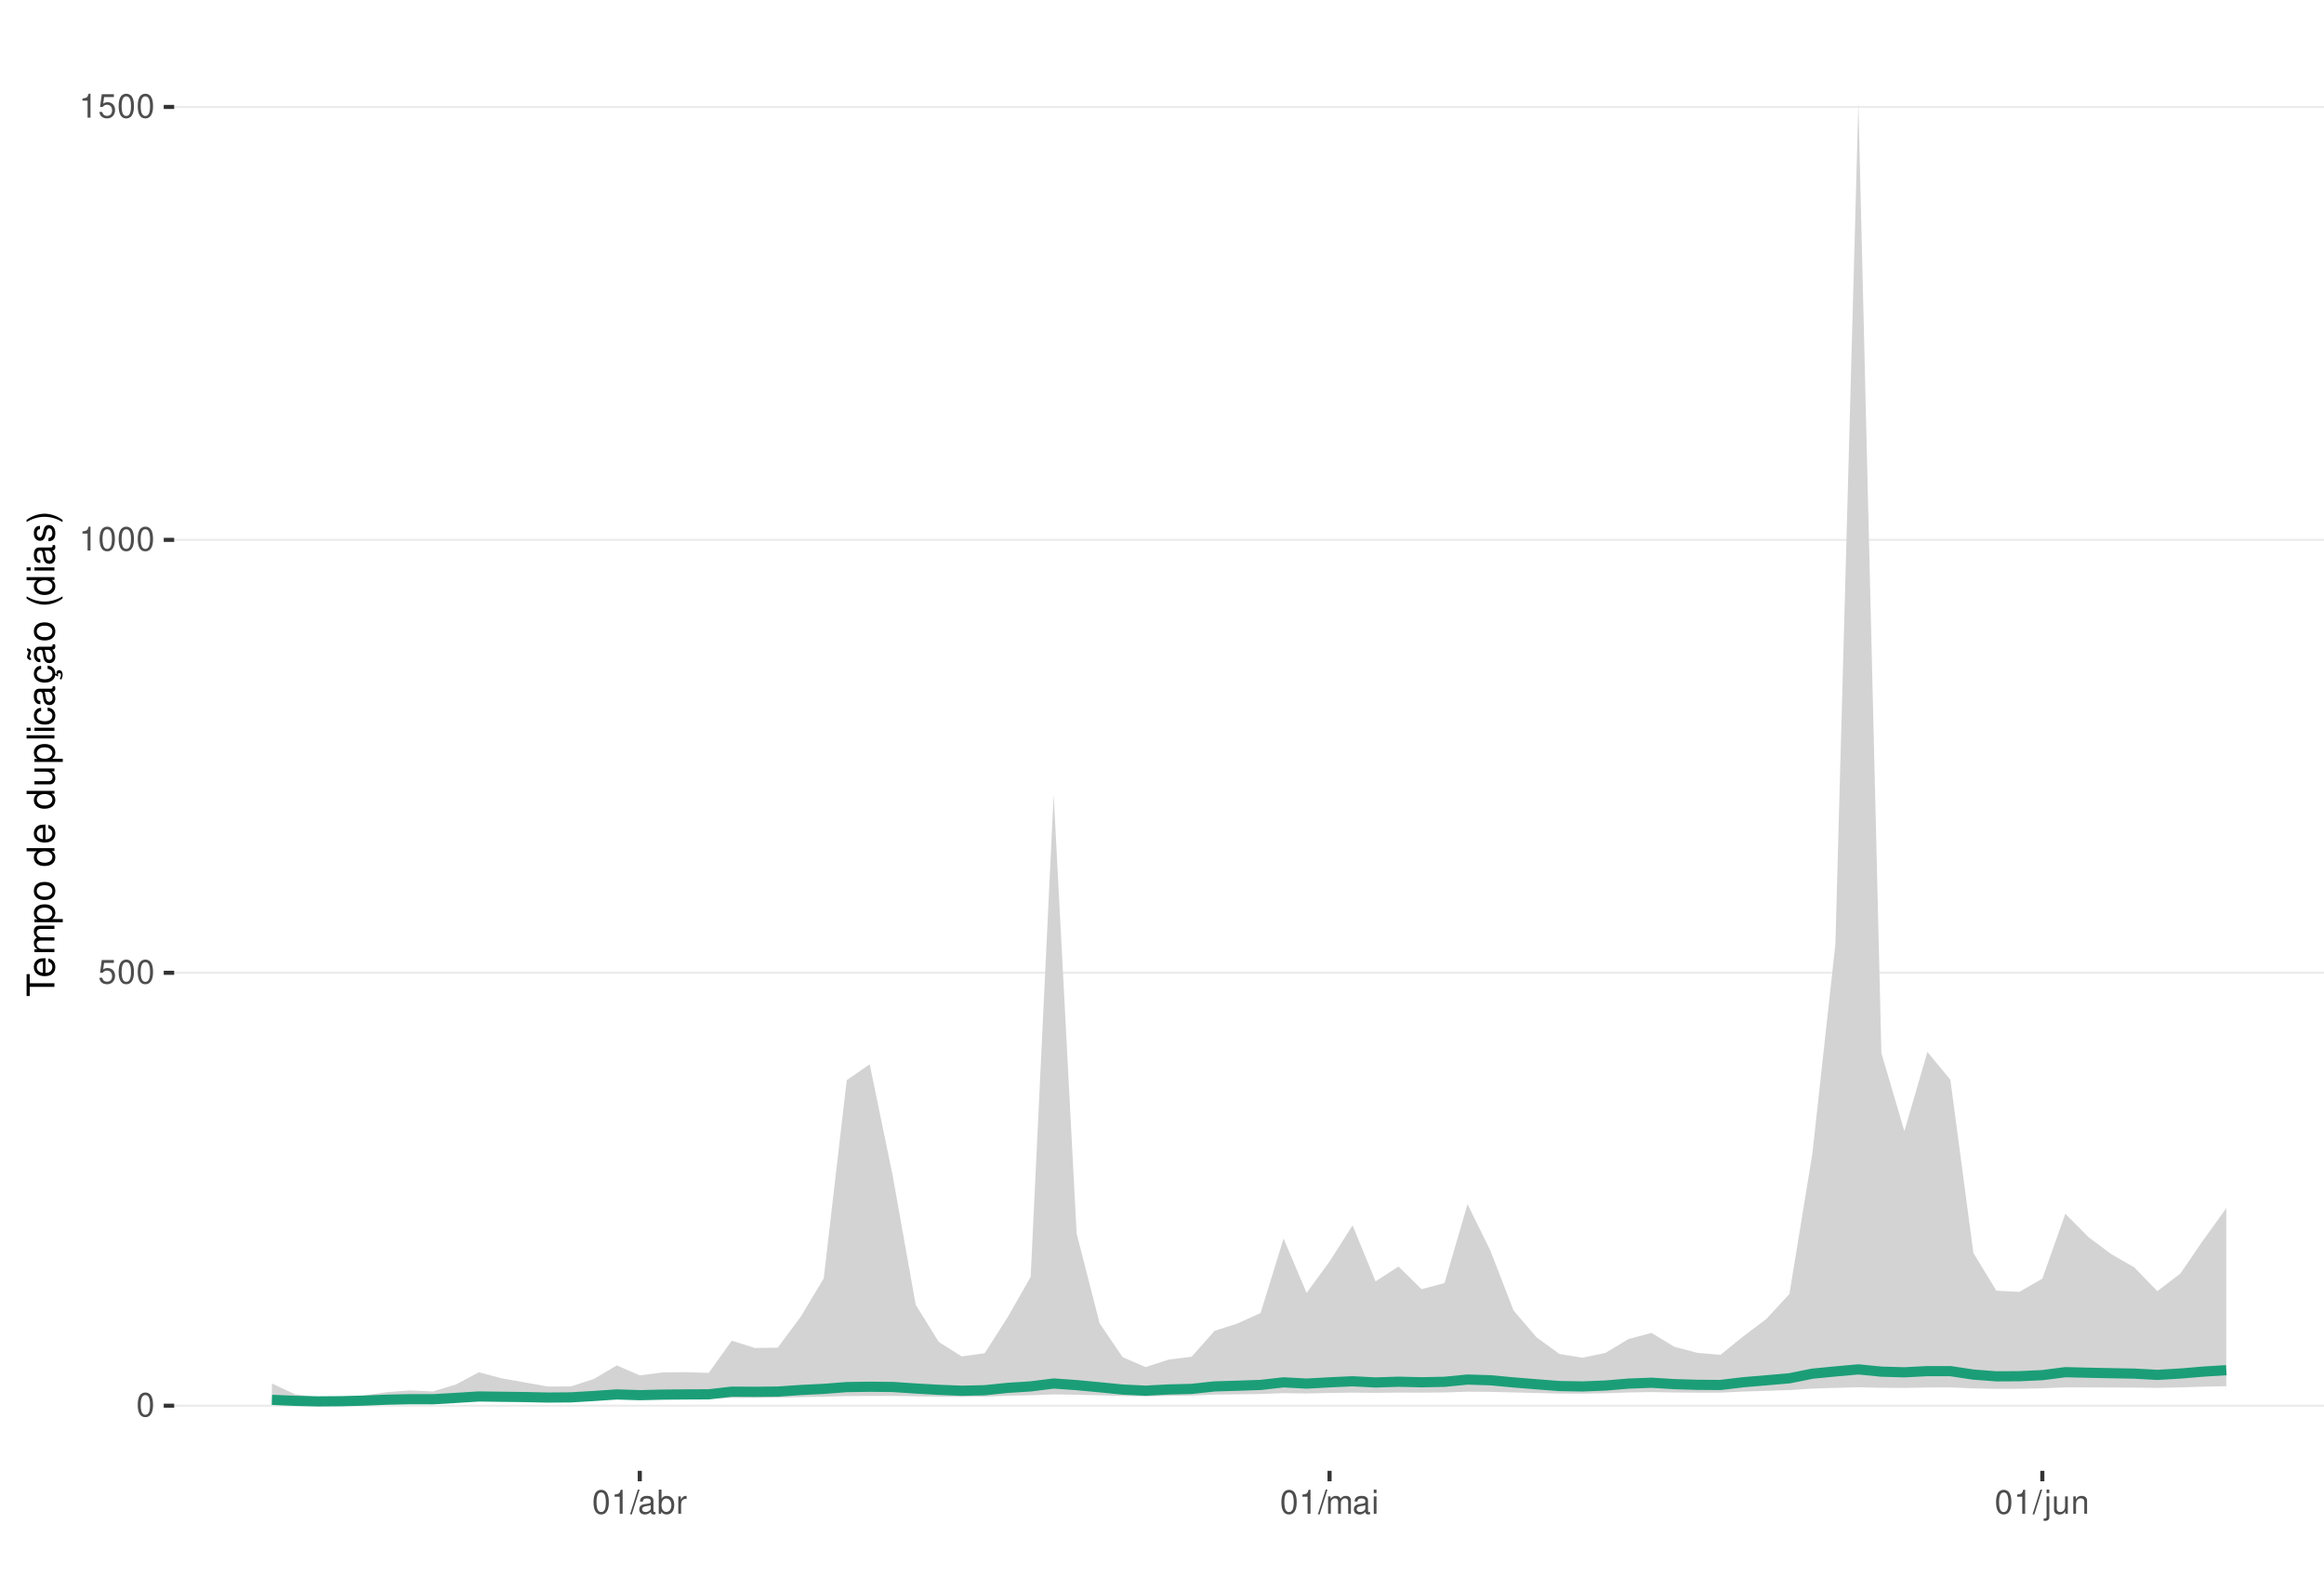
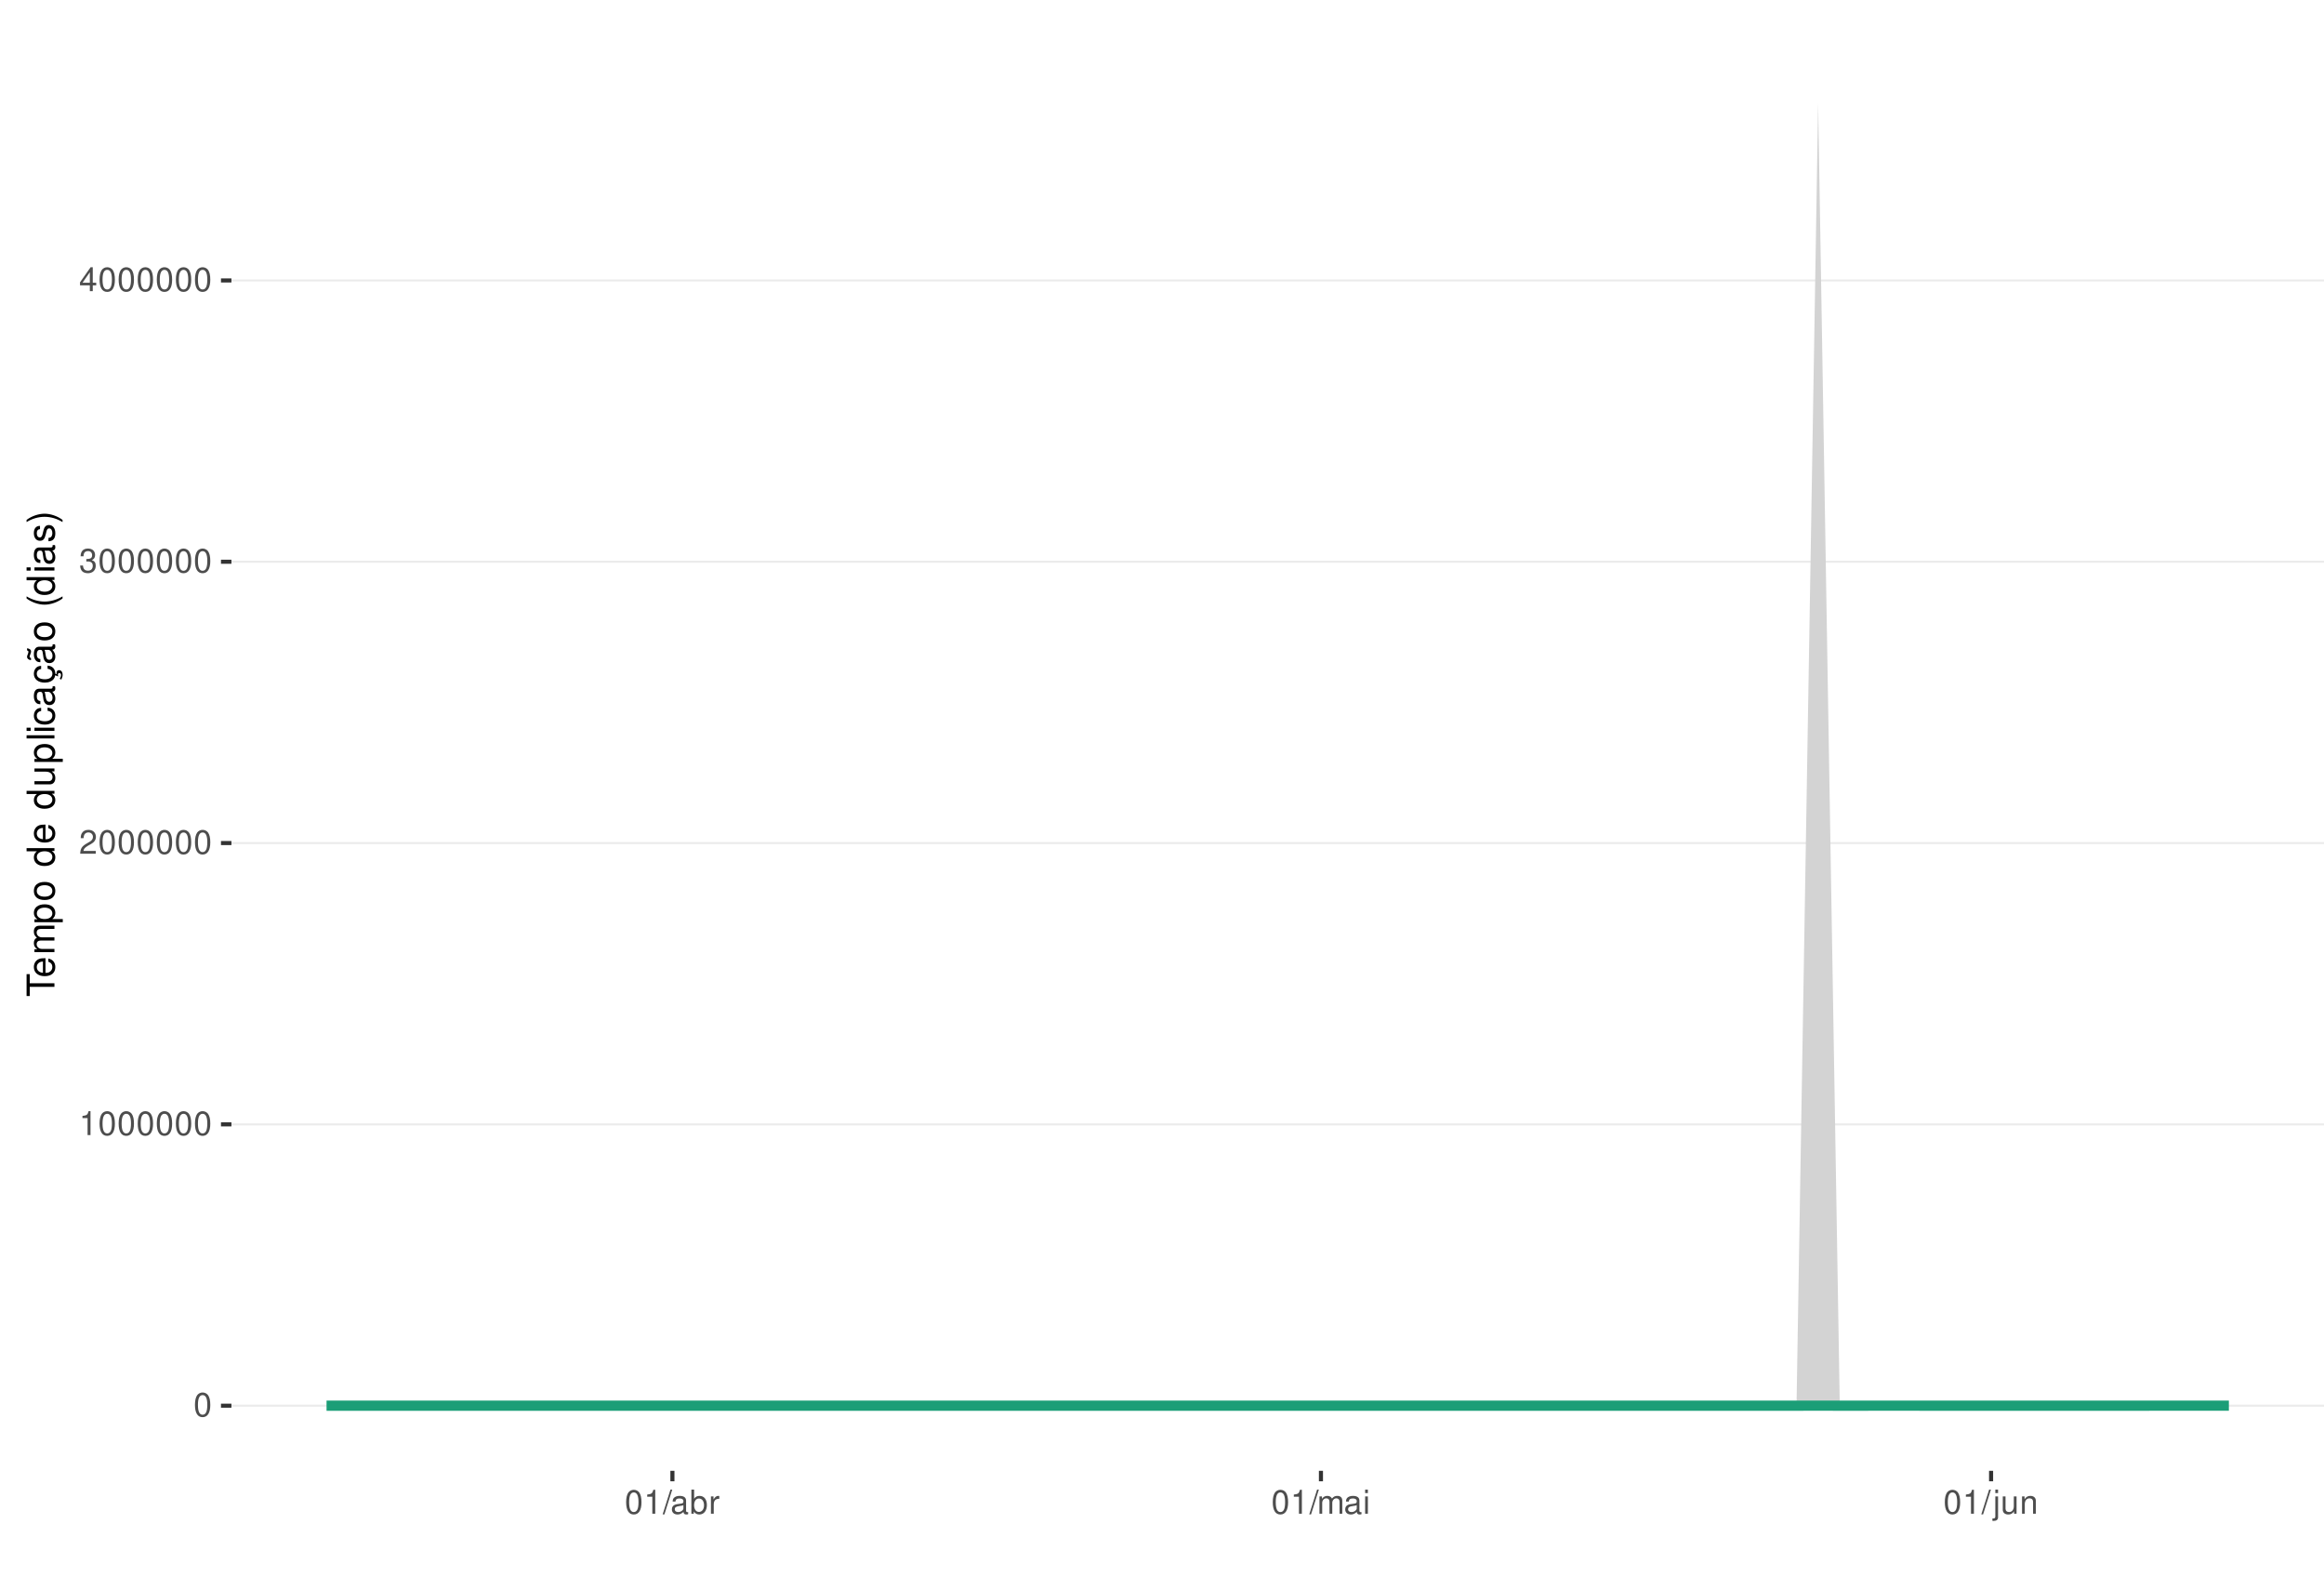
<svg xmlns="http://www.w3.org/2000/svg" xmlns:xlink="http://www.w3.org/1999/xlink" width="609pt" height="413pt" viewBox="0 0 609 413" version="1.1">
  <defs>
    <g>
      <symbol overflow="visible" id="glyph0-0">
        <path style="stroke:none;" d="" />
      </symbol>
      <symbol overflow="visible" id="glyph0-1">
        <path style="stroke:none;" d="M 2.375 -6.266 C 1.812 -6.266 1.297 -6 0.969 -5.578 C 0.578 -5.016 0.375 -4.188 0.375 -3.031 C 0.375 -0.922 1.062 0.203 2.375 0.203 C 3.672 0.203 4.391 -0.922 4.391 -2.984 C 4.391 -4.188 4.203 -5 3.797 -5.578 C 3.469 -6 2.953 -6.266 2.375 -6.266 Z M 2.375 -5.578 C 3.203 -5.578 3.609 -4.75 3.609 -3.047 C 3.609 -1.266 3.219 -0.438 2.359 -0.438 C 1.562 -0.438 1.156 -1.297 1.156 -3.016 C 1.156 -4.75 1.562 -5.578 2.375 -5.578 Z M 2.375 -5.578 " />
      </symbol>
      <symbol overflow="visible" id="glyph0-2">
-         <path style="stroke:none;" d="M 4.125 -6.141 L 0.953 -6.141 L 0.5 -2.797 L 1.188 -2.797 C 1.547 -3.219 1.844 -3.375 2.328 -3.375 C 3.156 -3.375 3.656 -2.797 3.656 -1.891 C 3.656 -1.016 3.156 -0.469 2.312 -0.469 C 1.656 -0.469 1.25 -0.812 1.062 -1.5 L 0.297 -1.5 C 0.406 -1 0.5 -0.766 0.672 -0.531 C 1.016 -0.062 1.641 0.203 2.344 0.203 C 3.578 0.203 4.438 -0.703 4.438 -2 C 4.438 -3.219 3.641 -4.047 2.453 -4.047 C 2.031 -4.047 1.672 -3.938 1.328 -3.672 L 1.562 -5.391 L 4.125 -5.391 Z M 4.125 -6.141 " />
+         <path style="stroke:none;" d="M 2.234 -4.453 L 2.234 0 L 3 0 L 3 -6.266 L 2.5 -6.266 C 2.234 -5.297 2.062 -5.172 0.891 -5.016 L 0.891 -4.453 Z M 2.234 -4.453 " />
      </symbol>
      <symbol overflow="visible" id="glyph0-3">
-         <path style="stroke:none;" d="M 2.234 -4.453 L 2.234 0 L 3 0 L 3 -6.266 L 2.5 -6.266 C 2.234 -5.297 2.062 -5.172 0.891 -5.016 L 0.891 -4.453 Z M 2.234 -4.453 " />
+         <path style="stroke:none;" d="M 4.375 -0.75 L 1.156 -0.75 C 1.234 -1.266 1.5 -1.594 2.266 -2.062 L 3.125 -2.547 C 3.984 -3.016 4.422 -3.656 4.422 -4.438 C 4.422 -4.953 4.219 -5.438 3.859 -5.781 C 3.484 -6.109 3.031 -6.266 2.453 -6.266 C 1.672 -6.266 1.094 -5.984 0.766 -5.438 C 0.547 -5.109 0.453 -4.719 0.438 -4.094 L 1.188 -4.094 C 1.219 -4.516 1.266 -4.766 1.375 -4.984 C 1.578 -5.359 1.969 -5.594 2.438 -5.594 C 3.125 -5.594 3.641 -5.094 3.641 -4.422 C 3.641 -3.906 3.359 -3.484 2.812 -3.172 L 2.016 -2.703 C 0.734 -1.969 0.359 -1.375 0.297 -0.016 L 4.375 -0.016 Z M 4.375 -0.75 " />
      </symbol>
      <symbol overflow="visible" id="glyph0-4">
+         <path style="stroke:none;" d="M 1.906 -2.875 L 2.328 -2.875 C 3.156 -2.875 3.594 -2.5 3.594 -1.734 C 3.594 -0.953 3.125 -0.469 2.344 -0.469 C 1.5 -0.469 1.094 -0.906 1.031 -1.812 L 0.281 -1.812 C 0.312 -1.312 0.391 -0.984 0.547 -0.703 C 0.859 -0.109 1.469 0.203 2.297 0.203 C 3.562 0.203 4.375 -0.562 4.375 -1.75 C 4.375 -2.547 4.078 -2.984 3.344 -3.234 C 3.906 -3.469 4.203 -3.906 4.203 -4.531 C 4.203 -5.609 3.5 -6.266 2.328 -6.266 C 1.094 -6.266 0.438 -5.562 0.406 -4.234 L 1.172 -4.234 C 1.172 -4.625 1.219 -4.844 1.312 -5.031 C 1.484 -5.391 1.859 -5.594 2.344 -5.594 C 3.016 -5.594 3.422 -5.188 3.422 -4.516 C 3.422 -4.062 3.266 -3.797 2.922 -3.656 C 2.719 -3.562 2.438 -3.531 1.906 -3.516 Z M 1.906 -2.875 " />
+       </symbol>
+       <symbol overflow="visible" id="glyph0-5">
+         <path style="stroke:none;" d="M 2.828 -1.516 L 2.828 0 L 3.594 0 L 3.594 -1.516 L 4.5 -1.516 L 4.5 -2.203 L 3.594 -2.203 L 3.594 -6.266 L 3.031 -6.266 L 0.25 -2.312 L 0.25 -1.516 Z M 2.828 -2.203 L 0.906 -2.203 L 2.828 -4.953 Z M 2.828 -2.203 " />
+       </symbol>
+       <symbol overflow="visible" id="glyph0-6">
        <path style="stroke:none;" d="M 1.984 -6.312 L -0.062 0.172 L 0.406 0.172 L 2.453 -6.312 Z M 1.984 -6.312 " />
      </symbol>
-       <symbol overflow="visible" id="glyph0-5">
+       <symbol overflow="visible" id="glyph0-7">
        <path style="stroke:none;" d="M 4.625 -0.422 C 4.547 -0.406 4.516 -0.406 4.469 -0.406 C 4.219 -0.406 4.078 -0.531 4.078 -0.766 L 4.078 -3.422 C 4.078 -4.234 3.5 -4.672 2.375 -4.672 C 1.719 -4.672 1.188 -4.469 0.875 -4.141 C 0.672 -3.906 0.578 -3.641 0.562 -3.188 L 1.297 -3.188 C 1.344 -3.75 1.672 -4 2.359 -4 C 3.016 -4 3.375 -3.75 3.375 -3.328 L 3.375 -3.141 C 3.359 -2.828 3.203 -2.703 2.609 -2.625 C 1.594 -2.5 1.438 -2.469 1.156 -2.359 C 0.625 -2.125 0.359 -1.734 0.359 -1.141 C 0.359 -0.312 0.938 0.203 1.859 0.203 C 2.422 0.203 2.875 0 3.391 -0.469 C 3.438 0 3.672 0.203 4.141 0.203 C 4.297 0.203 4.391 0.188 4.625 0.125 Z M 3.375 -1.422 C 3.375 -1.188 3.297 -1.031 3.078 -0.844 C 2.781 -0.578 2.438 -0.438 2.016 -0.438 C 1.453 -0.438 1.109 -0.703 1.109 -1.156 C 1.109 -1.641 1.422 -1.875 2.203 -1.984 C 2.984 -2.094 3.125 -2.125 3.375 -2.234 Z M 3.375 -1.422 " />
      </symbol>
-       <symbol overflow="visible" id="glyph0-6">
+       <symbol overflow="visible" id="glyph0-8">
        <path style="stroke:none;" d="M 0.469 -6.312 L 0.469 0 L 1.109 0 L 1.109 -0.578 C 1.469 -0.047 1.922 0.203 2.547 0.203 C 3.75 0.203 4.531 -0.781 4.531 -2.281 C 4.531 -3.75 3.797 -4.672 2.594 -4.672 C 1.969 -4.672 1.531 -4.438 1.188 -3.922 L 1.188 -6.312 Z M 2.453 -3.984 C 3.25 -3.984 3.781 -3.297 3.781 -2.203 C 3.781 -1.172 3.234 -0.469 2.453 -0.469 C 1.672 -0.469 1.188 -1.172 1.188 -2.234 C 1.188 -3.297 1.672 -3.984 2.453 -3.984 Z M 2.453 -3.984 " />
      </symbol>
-       <symbol overflow="visible" id="glyph0-7">
+       <symbol overflow="visible" id="glyph0-9">
        <path style="stroke:none;" d="M 0.594 -4.531 L 0.594 0 L 1.328 0 L 1.328 -2.359 C 1.328 -3.438 1.781 -3.938 2.781 -3.906 L 2.781 -4.641 C 2.656 -4.656 2.594 -4.672 2.5 -4.672 C 2.031 -4.672 1.672 -4.391 1.266 -3.719 L 1.266 -4.531 Z M 0.594 -4.531 " />
      </symbol>
-       <symbol overflow="visible" id="glyph0-8">
+       <symbol overflow="visible" id="glyph0-10">
        <path style="stroke:none;" d="M 0.609 -4.531 L 0.609 0 L 1.328 0 L 1.328 -2.844 C 1.328 -3.5 1.812 -4.031 2.391 -4.031 C 2.938 -4.031 3.234 -3.703 3.234 -3.125 L 3.234 0 L 3.969 0 L 3.969 -2.844 C 3.969 -3.5 4.438 -4.031 5.031 -4.031 C 5.562 -4.031 5.875 -3.703 5.875 -3.125 L 5.875 0 L 6.594 0 L 6.594 -3.406 C 6.594 -4.219 6.125 -4.672 5.281 -4.672 C 4.672 -4.672 4.312 -4.484 3.891 -3.969 C 3.625 -4.453 3.25 -4.672 2.672 -4.672 C 2.062 -4.672 1.656 -4.438 1.266 -3.891 L 1.266 -4.531 Z M 0.609 -4.531 " />
      </symbol>
-       <symbol overflow="visible" id="glyph0-9">
+       <symbol overflow="visible" id="glyph0-11">
        <path style="stroke:none;" d="M 1.297 -4.531 L 0.578 -4.531 L 0.578 0 L 1.297 0 Z M 1.297 -6.312 L 0.578 -6.312 L 0.578 -5.406 L 1.297 -5.406 Z M 1.297 -6.312 " />
      </symbol>
-       <symbol overflow="visible" id="glyph0-10">
+       <symbol overflow="visible" id="glyph0-12">
        <path style="stroke:none;" d="M 0.609 -4.531 L 0.609 0.656 C 0.609 1.109 0.469 1.25 0.016 1.25 C -0.031 1.25 -0.062 1.25 -0.156 1.25 L -0.156 1.859 C -0.062 1.875 -0.031 1.891 0.094 1.891 C 0.906 1.891 1.328 1.562 1.328 0.938 L 1.328 -4.531 Z M 1.328 -6.312 L 0.609 -6.312 L 0.609 -5.406 L 1.328 -5.406 Z M 1.328 -6.312 " />
      </symbol>
-       <symbol overflow="visible" id="glyph0-11">
+       <symbol overflow="visible" id="glyph0-13">
        <path style="stroke:none;" d="M 4.172 0 L 4.172 -4.531 L 3.453 -4.531 L 3.453 -1.969 C 3.453 -1.031 2.969 -0.438 2.219 -0.438 C 1.641 -0.438 1.281 -0.781 1.281 -1.328 L 1.281 -4.531 L 0.562 -4.531 L 0.562 -1.031 C 0.562 -0.281 1.125 0.203 2.016 0.203 C 2.672 0.203 3.094 -0.031 3.516 -0.625 L 3.516 0 Z M 4.172 0 " />
      </symbol>
-       <symbol overflow="visible" id="glyph0-12">
+       <symbol overflow="visible" id="glyph0-14">
        <path style="stroke:none;" d="M 0.609 -4.531 L 0.609 0 L 1.328 0 L 1.328 -2.5 C 1.328 -3.422 1.812 -4.031 2.562 -4.031 C 3.141 -4.031 3.5 -3.688 3.5 -3.141 L 3.5 0 L 4.219 0 L 4.219 -3.422 C 4.219 -4.188 3.656 -4.672 2.781 -4.672 C 2.109 -4.672 1.672 -4.406 1.266 -3.781 L 1.266 -4.531 Z M 0.609 -4.531 " />
      </symbol>
      <symbol overflow="visible" id="glyph1-0">
        <path style="stroke:none;" d="" />
      </symbol>
      <symbol overflow="visible" id="glyph1-1">
        <path style="stroke:none;" d="M -6.469 -3.547 L -6.469 -5.938 L -7.297 -5.938 L -7.297 -0.203 L -6.469 -0.203 L -6.469 -2.609 L 0 -2.609 L 0 -3.547 Z M -6.469 -3.547 " />
      </symbol>
      <symbol overflow="visible" id="glyph1-2">
        <path style="stroke:none;" d="M -2.344 -5.125 C -3.141 -5.125 -3.625 -5.062 -4.016 -4.922 C -4.875 -4.578 -5.391 -3.781 -5.391 -2.797 C -5.391 -1.344 -4.281 -0.406 -2.547 -0.406 C -0.812 -0.406 0.234 -1.297 0.234 -2.781 C 0.234 -3.984 -0.453 -4.812 -1.594 -5.016 L -1.594 -4.188 C -0.906 -3.953 -0.547 -3.484 -0.547 -2.812 C -0.547 -2.281 -0.781 -1.828 -1.219 -1.547 C -1.516 -1.344 -1.812 -1.281 -2.344 -1.266 Z M -3.016 -1.297 C -3.984 -1.359 -4.625 -1.953 -4.625 -2.797 C -4.625 -3.641 -3.953 -4.234 -3.016 -4.234 Z M -3.016 -1.297 " />
      </symbol>
      <symbol overflow="visible" id="glyph1-3">
        <path style="stroke:none;" d="M -5.234 -0.703 L 0 -0.703 L 0 -1.547 L -3.297 -1.547 C -4.047 -1.547 -4.656 -2.094 -4.656 -2.766 C -4.656 -3.391 -4.281 -3.734 -3.609 -3.734 L 0 -3.734 L 0 -4.578 L -3.297 -4.578 C -4.047 -4.578 -4.656 -5.125 -4.656 -5.812 C -4.656 -6.422 -4.266 -6.781 -3.609 -6.781 L 0 -6.781 L 0 -7.625 L -3.938 -7.625 C -4.875 -7.625 -5.391 -7.078 -5.391 -6.094 C -5.391 -5.406 -5.188 -4.984 -4.594 -4.484 C -5.156 -4.188 -5.391 -3.766 -5.391 -3.078 C -5.391 -2.375 -5.125 -1.906 -4.5 -1.469 L -5.234 -1.469 Z M -5.234 -0.703 " />
      </symbol>
      <symbol overflow="visible" id="glyph1-4">
        <path style="stroke:none;" d="M 2.188 -0.547 L 2.188 -1.375 L -0.547 -1.375 C -0.016 -1.812 0.234 -2.312 0.234 -2.984 C 0.234 -4.344 -0.859 -5.234 -2.531 -5.234 C -4.297 -5.234 -5.391 -4.375 -5.391 -2.984 C -5.391 -2.266 -5.062 -1.703 -4.453 -1.312 L -5.234 -1.312 L -5.234 -0.547 Z M -4.609 -2.844 C -4.609 -3.766 -3.797 -4.359 -2.547 -4.359 C -1.359 -4.359 -0.547 -3.75 -0.547 -2.844 C -0.547 -1.953 -1.344 -1.375 -2.578 -1.375 C -3.812 -1.375 -4.609 -1.953 -4.609 -2.844 Z M -4.609 -2.844 " />
      </symbol>
      <symbol overflow="visible" id="glyph1-5">
        <path style="stroke:none;" d="M -5.391 -2.719 C -5.391 -1.234 -4.344 -0.359 -2.578 -0.359 C -0.812 -0.359 0.234 -1.234 0.234 -2.734 C 0.234 -4.203 -0.812 -5.094 -2.547 -5.094 C -4.359 -5.094 -5.391 -4.234 -5.391 -2.719 Z M -4.625 -2.734 C -4.625 -3.672 -3.844 -4.234 -2.547 -4.234 C -1.312 -4.234 -0.547 -3.656 -0.547 -2.734 C -0.547 -1.797 -1.312 -1.234 -2.578 -1.234 C -3.844 -1.234 -4.625 -1.797 -4.625 -2.734 Z M -4.625 -2.734 " />
      </symbol>
      <symbol overflow="visible" id="glyph1-6">
        <path style="stroke:none;" d="" />
      </symbol>
      <symbol overflow="visible" id="glyph1-7">
        <path style="stroke:none;" d="M -7.297 -4.953 L -7.297 -4.125 L -4.578 -4.125 C -5.109 -3.766 -5.391 -3.203 -5.391 -2.516 C -5.391 -1.156 -4.297 -0.266 -2.625 -0.266 C -0.859 -0.266 0.234 -1.125 0.234 -2.547 C 0.234 -3.266 -0.047 -3.766 -0.688 -4.203 L 0 -4.203 L 0 -4.953 Z M -4.609 -2.656 C -4.609 -3.547 -3.812 -4.125 -2.562 -4.125 C -1.344 -4.125 -0.547 -3.547 -0.547 -2.656 C -0.547 -1.734 -1.359 -1.125 -2.578 -1.125 C -3.797 -1.125 -4.609 -1.734 -4.609 -2.656 Z M -4.609 -2.656 " />
      </symbol>
      <symbol overflow="visible" id="glyph1-8">
        <path style="stroke:none;" d="M 0 -4.812 L -5.234 -4.812 L -5.234 -3.984 L -2.266 -3.984 C -1.203 -3.984 -0.5 -3.438 -0.5 -2.562 C -0.5 -1.906 -0.906 -1.484 -1.531 -1.484 L -5.234 -1.484 L -5.234 -0.656 L -1.203 -0.656 C -0.328 -0.656 0.234 -1.297 0.234 -2.312 C 0.234 -3.094 -0.047 -3.578 -0.734 -4.062 L 0 -4.062 Z M 0 -4.812 " />
      </symbol>
      <symbol overflow="visible" id="glyph1-9">
        <path style="stroke:none;" d="M -7.297 -1.516 L -7.297 -0.688 L 0 -0.688 L 0 -1.516 Z M -7.297 -1.516 " />
      </symbol>
      <symbol overflow="visible" id="glyph1-10">
        <path style="stroke:none;" d="M -5.234 -1.5 L -5.234 -0.672 L 0 -0.672 L 0 -1.5 Z M -7.297 -1.5 L -7.297 -0.656 L -6.234 -0.656 L -6.234 -1.5 Z M -7.297 -1.5 " />
      </symbol>
      <symbol overflow="visible" id="glyph1-11">
        <path style="stroke:none;" d="M -3.484 -4.703 C -3.984 -4.672 -4.312 -4.562 -4.609 -4.359 C -5.094 -4 -5.391 -3.375 -5.391 -2.641 C -5.391 -1.219 -4.266 -0.312 -2.531 -0.312 C -0.844 -0.312 0.234 -1.203 0.234 -2.625 C 0.234 -3.875 -0.516 -4.672 -1.797 -4.766 L -1.797 -3.938 C -0.953 -3.797 -0.547 -3.359 -0.547 -2.656 C -0.547 -1.734 -1.297 -1.188 -2.531 -1.188 C -3.844 -1.188 -4.625 -1.719 -4.625 -2.625 C -4.625 -3.328 -4.203 -3.766 -3.484 -3.875 Z M -3.484 -4.703 " />
      </symbol>
      <symbol overflow="visible" id="glyph1-12">
        <path style="stroke:none;" d="M -0.484 -5.344 C -0.469 -5.266 -0.469 -5.219 -0.469 -5.172 C -0.469 -4.875 -0.625 -4.719 -0.875 -4.719 L -3.953 -4.719 C -4.891 -4.719 -5.391 -4.047 -5.391 -2.75 C -5.391 -1.984 -5.172 -1.375 -4.781 -1.016 C -4.516 -0.766 -4.203 -0.672 -3.688 -0.656 L -3.688 -1.484 C -4.328 -1.562 -4.625 -1.938 -4.625 -2.719 C -4.625 -3.484 -4.344 -3.891 -3.844 -3.891 L -3.625 -3.891 C -3.266 -3.875 -3.125 -3.703 -3.047 -3.016 C -2.891 -1.844 -2.844 -1.656 -2.719 -1.344 C -2.453 -0.734 -2 -0.422 -1.312 -0.422 C -0.375 -0.422 0.234 -1.078 0.234 -2.141 C 0.234 -2.797 0 -3.328 -0.547 -3.922 C 0 -3.984 0.234 -4.234 0.234 -4.781 C 0.234 -4.953 0.203 -5.062 0.141 -5.344 Z M -1.656 -3.891 C -1.375 -3.891 -1.203 -3.812 -0.969 -3.562 C -0.656 -3.219 -0.5 -2.812 -0.5 -2.312 C -0.5 -1.672 -0.812 -1.297 -1.344 -1.297 C -1.891 -1.297 -2.172 -1.656 -2.297 -2.547 C -2.422 -3.438 -2.453 -3.609 -2.594 -3.891 Z M -1.656 -3.891 " />
      </symbol>
      <symbol overflow="visible" id="glyph1-13">
        <path style="stroke:none;" d="M 0.234 -2.641 C 0.234 -3.875 -0.547 -4.703 -1.797 -4.766 L -1.797 -3.938 C -0.953 -3.797 -0.531 -3.359 -0.531 -2.656 C -0.531 -1.734 -1.281 -1.188 -2.516 -1.188 C -3.844 -1.188 -4.625 -1.719 -4.625 -2.625 C -4.625 -3.328 -4.203 -3.766 -3.484 -3.875 L -3.484 -4.703 C -3.984 -4.672 -4.312 -4.562 -4.609 -4.359 C -5.094 -4 -5.391 -3.375 -5.391 -2.641 C -5.391 -1.219 -4.266 -0.312 -2.531 -0.312 C -1.469 -0.312 -0.625 -0.672 -0.156 -1.312 C 0.047 -1.594 0.125 -1.812 0.203 -2.25 L 0.922 -1.938 L 0.984 -2.062 C 0.938 -2.188 0.906 -2.25 0.906 -2.375 C 0.906 -2.656 1.047 -2.828 1.281 -2.828 C 1.547 -2.828 1.734 -2.594 1.734 -2.297 C 1.734 -2.031 1.672 -1.844 1.438 -1.406 L 1.406 -1.312 L 1.812 -1.094 C 2.078 -1.75 2.141 -1.953 2.141 -2.344 C 2.141 -3.109 1.781 -3.578 1.203 -3.578 C 0.781 -3.578 0.547 -3.297 0.547 -2.797 C 0.547 -2.703 0.547 -2.641 0.562 -2.516 Z M 0.234 -2.641 " />
      </symbol>
      <symbol overflow="visible" id="glyph1-14">
        <path style="stroke:none;" d="M -0.484 -5.344 C -0.469 -5.266 -0.469 -5.219 -0.469 -5.172 C -0.469 -4.875 -0.625 -4.719 -0.875 -4.719 L -3.953 -4.719 C -4.891 -4.719 -5.391 -4.047 -5.391 -2.75 C -5.391 -1.984 -5.172 -1.375 -4.781 -1.016 C -4.516 -0.766 -4.203 -0.672 -3.688 -0.656 L -3.688 -1.484 C -4.328 -1.562 -4.625 -1.938 -4.625 -2.719 C -4.625 -3.484 -4.344 -3.891 -3.844 -3.891 L -3.625 -3.891 C -3.266 -3.875 -3.125 -3.703 -3.047 -3.016 C -2.891 -1.844 -2.844 -1.656 -2.719 -1.344 C -2.453 -0.734 -2 -0.422 -1.312 -0.422 C -0.375 -0.422 0.234 -1.078 0.234 -2.141 C 0.234 -2.797 0 -3.328 -0.547 -3.922 C 0 -3.984 0.234 -4.234 0.234 -4.781 C 0.234 -4.953 0.203 -5.062 0.141 -5.344 Z M -1.656 -3.891 C -1.375 -3.891 -1.203 -3.812 -0.969 -3.562 C -0.656 -3.219 -0.5 -2.812 -0.5 -2.312 C -0.5 -1.672 -0.812 -1.297 -1.344 -1.297 C -1.891 -1.297 -2.172 -1.656 -2.297 -2.547 C -2.422 -3.438 -2.453 -3.609 -2.594 -3.891 Z M -7.172 -3.75 C -6.922 -3.672 -6.812 -3.547 -6.812 -3.375 C -6.812 -3.25 -6.875 -2.984 -6.984 -2.734 C -7.156 -2.312 -7.172 -2.25 -7.172 -2.047 C -7.172 -1.594 -6.797 -1.297 -6.141 -1.188 L -6.141 -1.766 C -6.375 -1.812 -6.5 -1.938 -6.5 -2.094 C -6.5 -2.203 -6.469 -2.344 -6.375 -2.578 C -6.156 -3.156 -6.125 -3.234 -6.125 -3.438 C -6.125 -3.922 -6.484 -4.219 -7.172 -4.312 Z M -7.172 -3.75 " />
      </symbol>
      <symbol overflow="visible" id="glyph1-15">
        <path style="stroke:none;" d="M -7.297 -2.359 C -5.984 -1.359 -4.156 -0.734 -2.594 -0.734 C -1.016 -0.734 0.812 -1.359 2.125 -2.359 L 2.125 -2.906 C 0.688 -2.031 -0.984 -1.547 -2.594 -1.547 C -4.188 -1.547 -5.875 -2.031 -7.297 -2.906 Z M -7.297 -2.359 " />
      </symbol>
      <symbol overflow="visible" id="glyph1-16">
        <path style="stroke:none;" d="M -3.781 -4.375 C -4.812 -4.375 -5.391 -3.688 -5.391 -2.484 C -5.391 -1.266 -4.766 -0.469 -3.797 -0.469 C -2.969 -0.469 -2.578 -0.891 -2.281 -2.125 L -2.094 -2.906 C -1.953 -3.484 -1.734 -3.719 -1.375 -3.719 C -0.875 -3.719 -0.547 -3.234 -0.547 -2.5 C -0.547 -2.047 -0.672 -1.672 -0.891 -1.453 C -1.047 -1.328 -1.188 -1.266 -1.562 -1.219 L -1.562 -0.344 C -0.344 -0.375 0.234 -1.062 0.234 -2.438 C 0.234 -3.75 -0.422 -4.594 -1.438 -4.594 C -2.203 -4.594 -2.641 -4.156 -2.891 -3.109 L -3.078 -2.312 C -3.234 -1.625 -3.453 -1.344 -3.828 -1.344 C -4.312 -1.344 -4.625 -1.766 -4.625 -2.453 C -4.625 -3.125 -4.328 -3.484 -3.781 -3.5 Z M -3.781 -4.375 " />
      </symbol>
      <symbol overflow="visible" id="glyph1-17">
        <path style="stroke:none;" d="M 2.125 -0.938 C 0.812 -1.938 -1.016 -2.562 -2.578 -2.562 C -4.156 -2.562 -5.984 -1.938 -7.297 -0.938 L -7.297 -0.375 C -5.859 -1.266 -4.188 -1.75 -2.578 -1.75 C -0.984 -1.75 0.703 -1.266 2.125 -0.375 Z M 2.125 -0.938 " />
      </symbol>
    </g>
    <clipPath id="clip1">
-       <path d="M 45.645 9.961 L 609 9.961 L 609 385.328 L 45.645 385.328 Z M 45.645 9.961 " />
+       <path d="M 60.645 9.961 L 609 9.961 L 609 385.328 L 60.645 385.328 Z M 60.645 9.961 " />
    </clipPath>
    <clipPath id="clip2">
-       <path d="M 45.645 368 L 609 368 L 609 369 L 45.645 369 Z M 45.645 368 " />
+       <path d="M 60.645 368 L 609 368 L 609 369 L 60.645 369 Z M 60.645 368 " />
    </clipPath>
    <clipPath id="clip3">
-       <path d="M 45.645 254 L 609 254 L 609 256 L 45.645 256 Z M 45.645 254 " />
+       <path d="M 60.645 294 L 609 294 L 609 295 L 60.645 295 Z M 60.645 294 " />
    </clipPath>
    <clipPath id="clip4">
-       <path d="M 45.645 141 L 609 141 L 609 142 L 45.645 142 Z M 45.645 141 " />
+       <path d="M 60.645 220 L 609 220 L 609 222 L 60.645 222 Z M 60.645 220 " />
    </clipPath>
    <clipPath id="clip5">
-       <path d="M 45.645 27 L 609 27 L 609 29 L 45.645 29 Z M 45.645 27 " />
+       <path d="M 60.645 146 L 609 146 L 609 148 L 60.645 148 Z M 60.645 146 " />
+     </clipPath>
+     <clipPath id="clip6">
+       <path d="M 60.645 73 L 609 73 L 609 74 L 60.645 74 Z M 60.645 73 " />
    </clipPath>
  </defs>
  <g id="surface188">
    <rect x="0" y="0" width="609" height="413" style="fill:rgb(100%,100%,100%);fill-opacity:1;stroke:none;" />
    <rect x="0" y="0" width="609" height="413" style="fill:rgb(100%,100%,100%);fill-opacity:1;stroke:none;" />
    <path style="fill:none;stroke-width:1.067;stroke-linecap:round;stroke-linejoin:round;stroke:rgb(100%,100%,100%);stroke-opacity:1;stroke-miterlimit:10;" d="M 0 413 L 609 413 L 609 0 L 0 0 Z M 0 413 " />
    <g clip-path="url(#clip1)" clip-rule="nonzero">
-       <path style=" stroke:none;fill-rule:nonzero;fill:rgb(100%,100%,100%);fill-opacity:1;" d="M 45.645 385.328 L 609 385.328 L 609 9.961 L 45.645 9.961 Z M 45.645 385.328 " />
+       <path style=" stroke:none;fill-rule:nonzero;fill:rgb(100%,100%,100%);fill-opacity:1;" d="M 60.645 385.328 L 609 385.328 L 609 9.961 L 60.645 9.961 Z M 60.645 385.328 " />
    </g>
    <g clip-path="url(#clip2)" clip-rule="nonzero">
-       <path style="fill:none;stroke-width:0.533;stroke-linecap:butt;stroke-linejoin:round;stroke:rgb(92.157%,92.157%,92.157%);stroke-opacity:1;stroke-miterlimit:10;" d="M 45.645 368.266 L 609 368.266 " />
+       <path style="fill:none;stroke-width:0.533;stroke-linecap:butt;stroke-linejoin:round;stroke:rgb(92.157%,92.157%,92.157%);stroke-opacity:1;stroke-miterlimit:10;" d="M 60.645 368.266 L 609 368.266 " />
    </g>
    <g clip-path="url(#clip3)" clip-rule="nonzero">
-       <path style="fill:none;stroke-width:0.533;stroke-linecap:butt;stroke-linejoin:round;stroke:rgb(92.157%,92.157%,92.157%);stroke-opacity:1;stroke-miterlimit:10;" d="M 45.645 254.848 L 609 254.848 " />
+       <path style="fill:none;stroke-width:0.533;stroke-linecap:butt;stroke-linejoin:round;stroke:rgb(92.157%,92.157%,92.157%);stroke-opacity:1;stroke-miterlimit:10;" d="M 60.645 294.566 L 609 294.566 " />
    </g>
    <g clip-path="url(#clip4)" clip-rule="nonzero">
-       <path style="fill:none;stroke-width:0.533;stroke-linecap:butt;stroke-linejoin:round;stroke:rgb(92.157%,92.157%,92.157%);stroke-opacity:1;stroke-miterlimit:10;" d="M 45.645 141.434 L 609 141.434 " />
+       <path style="fill:none;stroke-width:0.533;stroke-linecap:butt;stroke-linejoin:round;stroke:rgb(92.157%,92.157%,92.157%);stroke-opacity:1;stroke-miterlimit:10;" d="M 60.645 220.867 L 609 220.867 " />
    </g>
    <g clip-path="url(#clip5)" clip-rule="nonzero">
-       <path style="fill:none;stroke-width:0.533;stroke-linecap:butt;stroke-linejoin:round;stroke:rgb(92.157%,92.157%,92.157%);stroke-opacity:1;stroke-miterlimit:10;" d="M 45.645 28.016 L 609 28.016 " />
-     </g>
-     <path style=" stroke:none;fill-rule:nonzero;fill:rgb(82.745%,82.745%,82.745%);fill-opacity:1;" d="M 71.254 362.453 L 77.277 365.258 L 83.301 366.086 L 89.328 366.039 L 95.352 365.586 L 101.379 364.719 L 107.402 364.262 L 113.43 364.543 L 119.453 362.719 L 125.48 359.508 L 131.504 361.105 L 137.527 362.172 L 143.555 363.242 L 149.578 363.227 L 155.605 361.273 L 161.629 357.707 L 167.656 360.328 L 173.68 359.547 L 179.707 359.477 L 185.73 359.676 L 191.754 351.234 L 197.781 353.137 L 203.805 353.074 L 209.832 344.953 L 215.855 334.922 L 221.883 282.992 L 227.906 278.824 L 233.934 308.043 L 239.957 341.812 L 245.984 351.547 L 252.008 355.352 L 258.031 354.52 L 264.059 345.078 L 270.082 334.527 L 276.109 208.172 L 282.133 323.184 L 288.16 346.695 L 294.184 355.555 L 300.211 358.152 L 306.234 356.191 L 312.258 355.438 L 318.285 348.656 L 324.309 346.711 L 330.336 343.98 L 336.359 324.48 L 342.387 338.727 L 348.41 330.492 L 354.438 321.023 L 360.461 335.691 L 366.484 331.809 L 372.512 337.746 L 378.535 336.133 L 384.562 315.469 L 390.586 327.719 L 396.613 343.312 L 402.637 350.352 L 408.664 354.73 L 414.688 355.699 L 420.715 354.43 L 426.738 350.812 L 432.762 349.199 L 438.789 352.844 L 444.812 354.422 L 450.84 354.938 L 456.863 350.074 L 462.891 345.516 L 468.914 339 L 474.941 302.137 L 480.965 247.312 L 486.988 27.023 L 493.016 275.891 L 499.039 296.344 L 505.066 275.594 L 511.09 282.863 L 517.117 328.234 L 523.141 338.137 L 529.168 338.441 L 535.191 334.977 L 541.215 317.988 L 547.242 324.07 L 553.266 328.57 L 559.293 332.035 L 565.316 338.25 L 571.344 333.676 L 577.367 324.879 L 583.395 316.523 L 583.395 363.156 L 577.367 363.289 L 571.344 363.469 L 565.316 363.605 L 559.293 363.516 L 553.266 363.5 L 547.242 363.48 L 541.215 363.457 L 535.191 363.719 L 529.168 363.828 L 523.141 363.859 L 517.117 363.73 L 511.09 363.484 L 505.066 363.504 L 499.039 363.609 L 493.016 363.582 L 486.988 363.441 L 480.965 363.605 L 474.941 363.785 L 468.914 364.176 L 462.891 364.367 L 456.863 364.566 L 450.84 364.855 L 444.812 364.859 L 438.789 364.809 L 432.762 364.695 L 426.738 364.797 L 420.715 365 L 414.688 365.113 L 408.664 365.094 L 402.637 364.938 L 396.613 364.793 L 390.586 364.641 L 384.562 364.605 L 378.535 364.801 L 372.512 364.855 L 366.484 364.832 L 360.461 364.91 L 354.438 364.84 L 348.41 364.938 L 342.387 365.059 L 336.359 364.98 L 330.336 365.203 L 324.309 365.289 L 318.285 365.367 L 312.258 365.613 L 306.234 365.684 L 300.211 365.824 L 294.184 365.73 L 288.16 365.547 L 282.133 365.398 L 276.109 365.305 L 270.082 365.535 L 264.059 365.672 L 258.031 365.891 L 252.008 365.953 L 245.984 365.895 L 239.957 365.805 L 233.934 365.711 L 227.906 365.715 L 221.883 365.758 L 215.855 365.91 L 209.832 366.016 L 203.805 366.16 L 197.781 366.203 L 191.754 366.207 L 185.73 366.465 L 179.707 366.492 L 173.68 366.531 L 167.656 366.602 L 161.629 366.555 L 155.605 366.719 L 149.578 366.875 L 143.555 366.914 L 137.527 366.879 L 125.48 366.863 L 119.453 367.02 L 113.43 367.176 L 107.402 367.188 L 101.379 367.262 L 95.352 367.379 L 89.328 367.469 L 83.301 367.508 L 77.277 367.461 L 71.254 367.391 Z M 71.254 362.453 " />
-     <path style="fill:none;stroke-width:2.667;stroke-linecap:butt;stroke-linejoin:round;stroke:rgb(10.588%,61.961%,46.667%);stroke-opacity:1;stroke-miterlimit:10;" d="M 71.254 366.738 L 77.277 366.992 L 83.301 367.137 L 89.328 367.09 L 95.352 366.934 L 101.379 366.695 L 107.402 366.566 L 113.43 366.578 L 119.453 366.227 L 125.48 365.848 L 131.504 365.93 L 137.527 366.004 L 143.555 366.133 L 149.578 366.086 L 155.605 365.727 L 161.629 365.316 L 167.656 365.512 L 173.68 365.367 L 179.707 365.312 L 185.73 365.285 L 191.754 364.594 L 197.781 364.633 L 203.805 364.566 L 209.832 364.156 L 215.855 363.859 L 221.883 363.391 L 227.906 363.301 L 233.934 363.363 L 239.957 363.762 L 245.984 364.109 L 252.008 364.344 L 258.031 364.215 L 264.059 363.598 L 270.082 363.211 L 276.109 362.453 L 282.133 362.875 L 288.16 363.438 L 294.184 364.039 L 300.211 364.332 L 306.234 364.012 L 312.258 363.867 L 318.285 363.215 L 324.309 363.035 L 330.336 362.824 L 336.359 362.148 L 342.387 362.477 L 348.41 362.145 L 354.438 361.871 L 360.461 362.18 L 366.484 361.984 L 372.512 362.129 L 378.535 362.004 L 384.562 361.418 L 390.586 361.605 L 396.613 362.168 L 402.637 362.652 L 408.664 363.121 L 414.688 363.223 L 420.715 362.984 L 426.738 362.477 L 432.762 362.25 L 438.789 362.617 L 444.812 362.797 L 450.84 362.836 L 456.863 362.117 L 462.891 361.609 L 468.914 361.086 L 474.941 359.875 L 480.965 359.289 L 486.988 358.754 L 493.016 359.348 L 499.039 359.52 L 505.066 359.207 L 511.09 359.207 L 517.117 360.117 L 523.141 360.574 L 529.168 360.539 L 535.191 360.262 L 541.215 359.484 L 547.242 359.629 L 553.266 359.754 L 559.293 359.863 L 565.316 360.195 L 571.344 359.84 L 577.367 359.336 L 583.395 358.961 " />
-     <g style="fill:rgb(30.196%,30.196%,30.196%);fill-opacity:1;">
-       <use xlink:href="#glyph0-1" x="35.715" y="371.071" />
-     </g>
-     <g style="fill:rgb(30.196%,30.196%,30.196%);fill-opacity:1;">
-       <use xlink:href="#glyph0-2" x="25.715" y="257.653" />
-       <use xlink:href="#glyph0-1" x="30.715" y="257.653" />
-       <use xlink:href="#glyph0-1" x="35.715" y="257.653" />
-     </g>
-     <g style="fill:rgb(30.196%,30.196%,30.196%);fill-opacity:1;">
-       <use xlink:href="#glyph0-3" x="20.715" y="144.239" />
-       <use xlink:href="#glyph0-1" x="25.715" y="144.239" />
-       <use xlink:href="#glyph0-1" x="30.715" y="144.239" />
-       <use xlink:href="#glyph0-1" x="35.715" y="144.239" />
-     </g>
-     <g style="fill:rgb(30.196%,30.196%,30.196%);fill-opacity:1;">
-       <use xlink:href="#glyph0-3" x="20.715" y="30.821" />
-       <use xlink:href="#glyph0-2" x="25.715" y="30.821" />
-       <use xlink:href="#glyph0-1" x="30.715" y="30.821" />
-       <use xlink:href="#glyph0-1" x="35.715" y="30.821" />
-     </g>
-     <path style="fill:none;stroke-width:1.067;stroke-linecap:butt;stroke-linejoin:round;stroke:rgb(20%,20%,20%);stroke-opacity:1;stroke-miterlimit:10;" d="M 42.906 368.266 L 45.645 368.266 " />
-     <path style="fill:none;stroke-width:1.067;stroke-linecap:butt;stroke-linejoin:round;stroke:rgb(20%,20%,20%);stroke-opacity:1;stroke-miterlimit:10;" d="M 42.906 254.848 L 45.645 254.848 " />
-     <path style="fill:none;stroke-width:1.067;stroke-linecap:butt;stroke-linejoin:round;stroke:rgb(20%,20%,20%);stroke-opacity:1;stroke-miterlimit:10;" d="M 42.906 141.434 L 45.645 141.434 " />
-     <path style="fill:none;stroke-width:1.067;stroke-linecap:butt;stroke-linejoin:round;stroke:rgb(20%,20%,20%);stroke-opacity:1;stroke-miterlimit:10;" d="M 42.906 28.016 L 45.645 28.016 " />
-     <path style="fill:none;stroke-width:1.067;stroke-linecap:butt;stroke-linejoin:round;stroke:rgb(20%,20%,20%);stroke-opacity:1;stroke-miterlimit:10;" d="M 167.656 388.07 L 167.656 385.328 " />
-     <path style="fill:none;stroke-width:1.067;stroke-linecap:butt;stroke-linejoin:round;stroke:rgb(20%,20%,20%);stroke-opacity:1;stroke-miterlimit:10;" d="M 348.41 388.07 L 348.41 385.328 " />
-     <path style="fill:none;stroke-width:1.067;stroke-linecap:butt;stroke-linejoin:round;stroke:rgb(20%,20%,20%);stroke-opacity:1;stroke-miterlimit:10;" d="M 535.191 388.07 L 535.191 385.328 " />
-     <g style="fill:rgb(30.196%,30.196%,30.196%);fill-opacity:1;">
-       <use xlink:href="#glyph0-1" x="155.156" y="396.567" />
-       <use xlink:href="#glyph0-3" x="160.156" y="396.567" />
-       <use xlink:href="#glyph0-4" x="165.156" y="396.567" />
-       <use xlink:href="#glyph0-5" x="167.156" y="396.567" />
-       <use xlink:href="#glyph0-6" x="172.156" y="396.567" />
-       <use xlink:href="#glyph0-7" x="177.156" y="396.567" />
-     </g>
-     <g style="fill:rgb(30.196%,30.196%,30.196%);fill-opacity:1;">
-       <use xlink:href="#glyph0-1" x="335.41" y="396.567" />
-       <use xlink:href="#glyph0-3" x="340.41" y="396.567" />
-       <use xlink:href="#glyph0-4" x="345.41" y="396.567" />
-       <use xlink:href="#glyph0-8" x="347.41" y="396.567" />
-       <use xlink:href="#glyph0-5" x="354.41" y="396.567" />
-       <use xlink:href="#glyph0-9" x="359.41" y="396.567" />
-     </g>
-     <g style="fill:rgb(30.196%,30.196%,30.196%);fill-opacity:1;">
-       <use xlink:href="#glyph0-1" x="522.691" y="396.567" />
-       <use xlink:href="#glyph0-3" x="527.691" y="396.567" />
-       <use xlink:href="#glyph0-4" x="532.691" y="396.567" />
-       <use xlink:href="#glyph0-10" x="535.691" y="396.567" />
-       <use xlink:href="#glyph0-11" x="537.691" y="396.567" />
-       <use xlink:href="#glyph0-12" x="542.691" y="396.567" />
+       <path style="fill:none;stroke-width:0.533;stroke-linecap:butt;stroke-linejoin:round;stroke:rgb(92.157%,92.157%,92.157%);stroke-opacity:1;stroke-miterlimit:10;" d="M 60.645 147.168 L 609 147.168 " />
+     </g>
+     <g clip-path="url(#clip6)" clip-rule="nonzero">
+       <path style="fill:none;stroke-width:0.533;stroke-linecap:butt;stroke-linejoin:round;stroke:rgb(92.157%,92.157%,92.157%);stroke-opacity:1;stroke-miterlimit:10;" d="M 60.645 73.469 L 609 73.469 " />
+     </g>
+     <path style=" stroke:none;fill-rule:nonzero;fill:rgb(82.745%,82.745%,82.745%);fill-opacity:1;" d="M 85.57 368.266 L 164.879 368.266 L 170.543 368.262 L 176.207 368.266 L 193.203 368.266 L 198.867 368.262 L 210.195 368.262 L 215.859 368.258 L 221.527 368.254 L 227.191 368.238 L 232.855 368.238 L 238.52 368.246 L 244.184 368.258 L 249.852 368.262 L 261.18 368.262 L 272.508 368.254 L 278.176 368.215 L 283.84 368.254 L 295.168 368.262 L 323.492 368.262 L 329.156 368.258 L 334.824 368.254 L 340.488 368.258 L 351.816 368.25 L 357.48 368.258 L 363.148 368.254 L 368.812 368.258 L 374.477 368.258 L 380.141 368.25 L 385.805 368.254 L 391.473 368.258 L 397.137 368.262 L 448.117 368.262 L 453.785 368.258 L 459.449 368.258 L 465.113 368.242 L 470.777 368.211 L 476.441 27.023 L 482.109 368.223 L 487.773 368.234 L 493.438 368.215 L 499.102 368.223 L 504.766 368.25 L 510.434 368.258 L 521.762 368.258 L 527.426 368.254 L 538.758 368.254 L 544.422 368.25 L 550.086 368.254 L 555.75 368.254 L 561.414 368.25 L 567.082 368.207 L 567.082 368.266 Z M 85.57 368.266 " />
+     <path style="fill:none;stroke-width:2.667;stroke-linecap:butt;stroke-linejoin:round;stroke:rgb(10.588%,61.961%,46.667%);stroke-opacity:1;stroke-miterlimit:10;" d="M 85.57 368.266 L 470.777 368.266 L 476.441 368.262 L 482.109 368.266 L 487.773 368.266 L 493.438 368.262 L 499.102 368.262 L 504.766 368.266 L 561.414 368.266 L 567.082 368.262 L 584.074 368.262 " />
+     <g style="fill:rgb(30.196%,30.196%,30.196%);fill-opacity:1;">
+       <use xlink:href="#glyph0-1" x="50.715" y="371.071" />
+     </g>
+     <g style="fill:rgb(30.196%,30.196%,30.196%);fill-opacity:1;">
+       <use xlink:href="#glyph0-2" x="20.715" y="297.372" />
+       <use xlink:href="#glyph0-1" x="25.715" y="297.372" />
+       <use xlink:href="#glyph0-1" x="30.715" y="297.372" />
+       <use xlink:href="#glyph0-1" x="35.715" y="297.372" />
+       <use xlink:href="#glyph0-1" x="40.715" y="297.372" />
+       <use xlink:href="#glyph0-1" x="45.715" y="297.372" />
+       <use xlink:href="#glyph0-1" x="50.715" y="297.372" />
+     </g>
+     <g style="fill:rgb(30.196%,30.196%,30.196%);fill-opacity:1;">
+       <use xlink:href="#glyph0-3" x="20.715" y="223.673" />
+       <use xlink:href="#glyph0-1" x="25.715" y="223.673" />
+       <use xlink:href="#glyph0-1" x="30.715" y="223.673" />
+       <use xlink:href="#glyph0-1" x="35.715" y="223.673" />
+       <use xlink:href="#glyph0-1" x="40.715" y="223.673" />
+       <use xlink:href="#glyph0-1" x="45.715" y="223.673" />
+       <use xlink:href="#glyph0-1" x="50.715" y="223.673" />
+     </g>
+     <g style="fill:rgb(30.196%,30.196%,30.196%);fill-opacity:1;">
+       <use xlink:href="#glyph0-4" x="20.715" y="149.974" />
+       <use xlink:href="#glyph0-1" x="25.715" y="149.974" />
+       <use xlink:href="#glyph0-1" x="30.715" y="149.974" />
+       <use xlink:href="#glyph0-1" x="35.715" y="149.974" />
+       <use xlink:href="#glyph0-1" x="40.715" y="149.974" />
+       <use xlink:href="#glyph0-1" x="45.715" y="149.974" />
+       <use xlink:href="#glyph0-1" x="50.715" y="149.974" />
+     </g>
+     <g style="fill:rgb(30.196%,30.196%,30.196%);fill-opacity:1;">
+       <use xlink:href="#glyph0-5" x="20.715" y="76.274" />
+       <use xlink:href="#glyph0-1" x="25.715" y="76.274" />
+       <use xlink:href="#glyph0-1" x="30.715" y="76.274" />
+       <use xlink:href="#glyph0-1" x="35.715" y="76.274" />
+       <use xlink:href="#glyph0-1" x="40.715" y="76.274" />
+       <use xlink:href="#glyph0-1" x="45.715" y="76.274" />
+       <use xlink:href="#glyph0-1" x="50.715" y="76.274" />
+     </g>
+     <path style="fill:none;stroke-width:1.067;stroke-linecap:butt;stroke-linejoin:round;stroke:rgb(20%,20%,20%);stroke-opacity:1;stroke-miterlimit:10;" d="M 57.906 368.266 L 60.645 368.266 " />
+     <path style="fill:none;stroke-width:1.067;stroke-linecap:butt;stroke-linejoin:round;stroke:rgb(20%,20%,20%);stroke-opacity:1;stroke-miterlimit:10;" d="M 57.906 294.566 L 60.645 294.566 " />
+     <path style="fill:none;stroke-width:1.067;stroke-linecap:butt;stroke-linejoin:round;stroke:rgb(20%,20%,20%);stroke-opacity:1;stroke-miterlimit:10;" d="M 57.906 220.867 L 60.645 220.867 " />
+     <path style="fill:none;stroke-width:1.067;stroke-linecap:butt;stroke-linejoin:round;stroke:rgb(20%,20%,20%);stroke-opacity:1;stroke-miterlimit:10;" d="M 57.906 147.168 L 60.645 147.168 " />
+     <path style="fill:none;stroke-width:1.067;stroke-linecap:butt;stroke-linejoin:round;stroke:rgb(20%,20%,20%);stroke-opacity:1;stroke-miterlimit:10;" d="M 57.906 73.469 L 60.645 73.469 " />
+     <path style="fill:none;stroke-width:1.067;stroke-linecap:butt;stroke-linejoin:round;stroke:rgb(20%,20%,20%);stroke-opacity:1;stroke-miterlimit:10;" d="M 176.207 388.07 L 176.207 385.328 " />
+     <path style="fill:none;stroke-width:1.067;stroke-linecap:butt;stroke-linejoin:round;stroke:rgb(20%,20%,20%);stroke-opacity:1;stroke-miterlimit:10;" d="M 346.152 388.07 L 346.152 385.328 " />
+     <path style="fill:none;stroke-width:1.067;stroke-linecap:butt;stroke-linejoin:round;stroke:rgb(20%,20%,20%);stroke-opacity:1;stroke-miterlimit:10;" d="M 521.762 388.07 L 521.762 385.328 " />
+     <g style="fill:rgb(30.196%,30.196%,30.196%);fill-opacity:1;">
+       <use xlink:href="#glyph0-1" x="163.707" y="396.567" />
+       <use xlink:href="#glyph0-2" x="168.707" y="396.567" />
+       <use xlink:href="#glyph0-6" x="173.707" y="396.567" />
+       <use xlink:href="#glyph0-7" x="175.707" y="396.567" />
+       <use xlink:href="#glyph0-8" x="180.707" y="396.567" />
+       <use xlink:href="#glyph0-9" x="185.707" y="396.567" />
+     </g>
+     <g style="fill:rgb(30.196%,30.196%,30.196%);fill-opacity:1;">
+       <use xlink:href="#glyph0-1" x="333.152" y="396.567" />
+       <use xlink:href="#glyph0-2" x="338.152" y="396.567" />
+       <use xlink:href="#glyph0-6" x="343.152" y="396.567" />
+       <use xlink:href="#glyph0-10" x="345.152" y="396.567" />
+       <use xlink:href="#glyph0-7" x="352.152" y="396.567" />
+       <use xlink:href="#glyph0-11" x="357.152" y="396.567" />
+     </g>
+     <g style="fill:rgb(30.196%,30.196%,30.196%);fill-opacity:1;">
+       <use xlink:href="#glyph0-1" x="509.262" y="396.567" />
+       <use xlink:href="#glyph0-2" x="514.262" y="396.567" />
+       <use xlink:href="#glyph0-6" x="519.262" y="396.567" />
+       <use xlink:href="#glyph0-12" x="522.262" y="396.567" />
+       <use xlink:href="#glyph0-13" x="524.262" y="396.567" />
+       <use xlink:href="#glyph0-14" x="529.262" y="396.567" />
    </g>
    <g style="fill:rgb(0%,0%,0%);fill-opacity:1;">
      <use xlink:href="#glyph1-1" x="14.263" y="261.145" />
      <use xlink:href="#glyph1-2" x="14.263" y="256.145" />
      <use xlink:href="#glyph1-3" x="14.263" y="250.145" />
      <use xlink:href="#glyph1-4" x="14.263" y="242.145" />
      <use xlink:href="#glyph1-5" x="14.263" y="236.145" />
      <use xlink:href="#glyph1-6" x="14.263" y="230.145" />
      <use xlink:href="#glyph1-7" x="14.263" y="227.145" />
      <use xlink:href="#glyph1-2" x="14.263" y="221.145" />
      <use xlink:href="#glyph1-6" x="14.263" y="215.145" />
      <use xlink:href="#glyph1-7" x="14.263" y="212.145" />
      <use xlink:href="#glyph1-8" x="14.263" y="206.145" />
      <use xlink:href="#glyph1-4" x="14.263" y="200.145" />
      <use xlink:href="#glyph1-9" x="14.263" y="194.145" />
      <use xlink:href="#glyph1-10" x="14.263" y="192.145" />
      <use xlink:href="#glyph1-11" x="14.263" y="190.145" />
      <use xlink:href="#glyph1-12" x="14.263" y="185.145" />
      <use xlink:href="#glyph1-13" x="14.263" y="179.145" />
      <use xlink:href="#glyph1-14" x="14.263" y="174.145" />
      <use xlink:href="#glyph1-5" x="14.263" y="168.145" />
      <use xlink:href="#glyph1-6" x="14.263" y="162.145" />
      <use xlink:href="#glyph1-15" x="14.263" y="159.145" />
      <use xlink:href="#glyph1-7" x="14.263" y="156.145" />
      <use xlink:href="#glyph1-10" x="14.263" y="150.145" />
      <use xlink:href="#glyph1-12" x="14.263" y="148.145" />
      <use xlink:href="#glyph1-16" x="14.263" y="142.145" />
      <use xlink:href="#glyph1-17" x="14.263" y="137.145" />
    </g>
  </g>
</svg>
